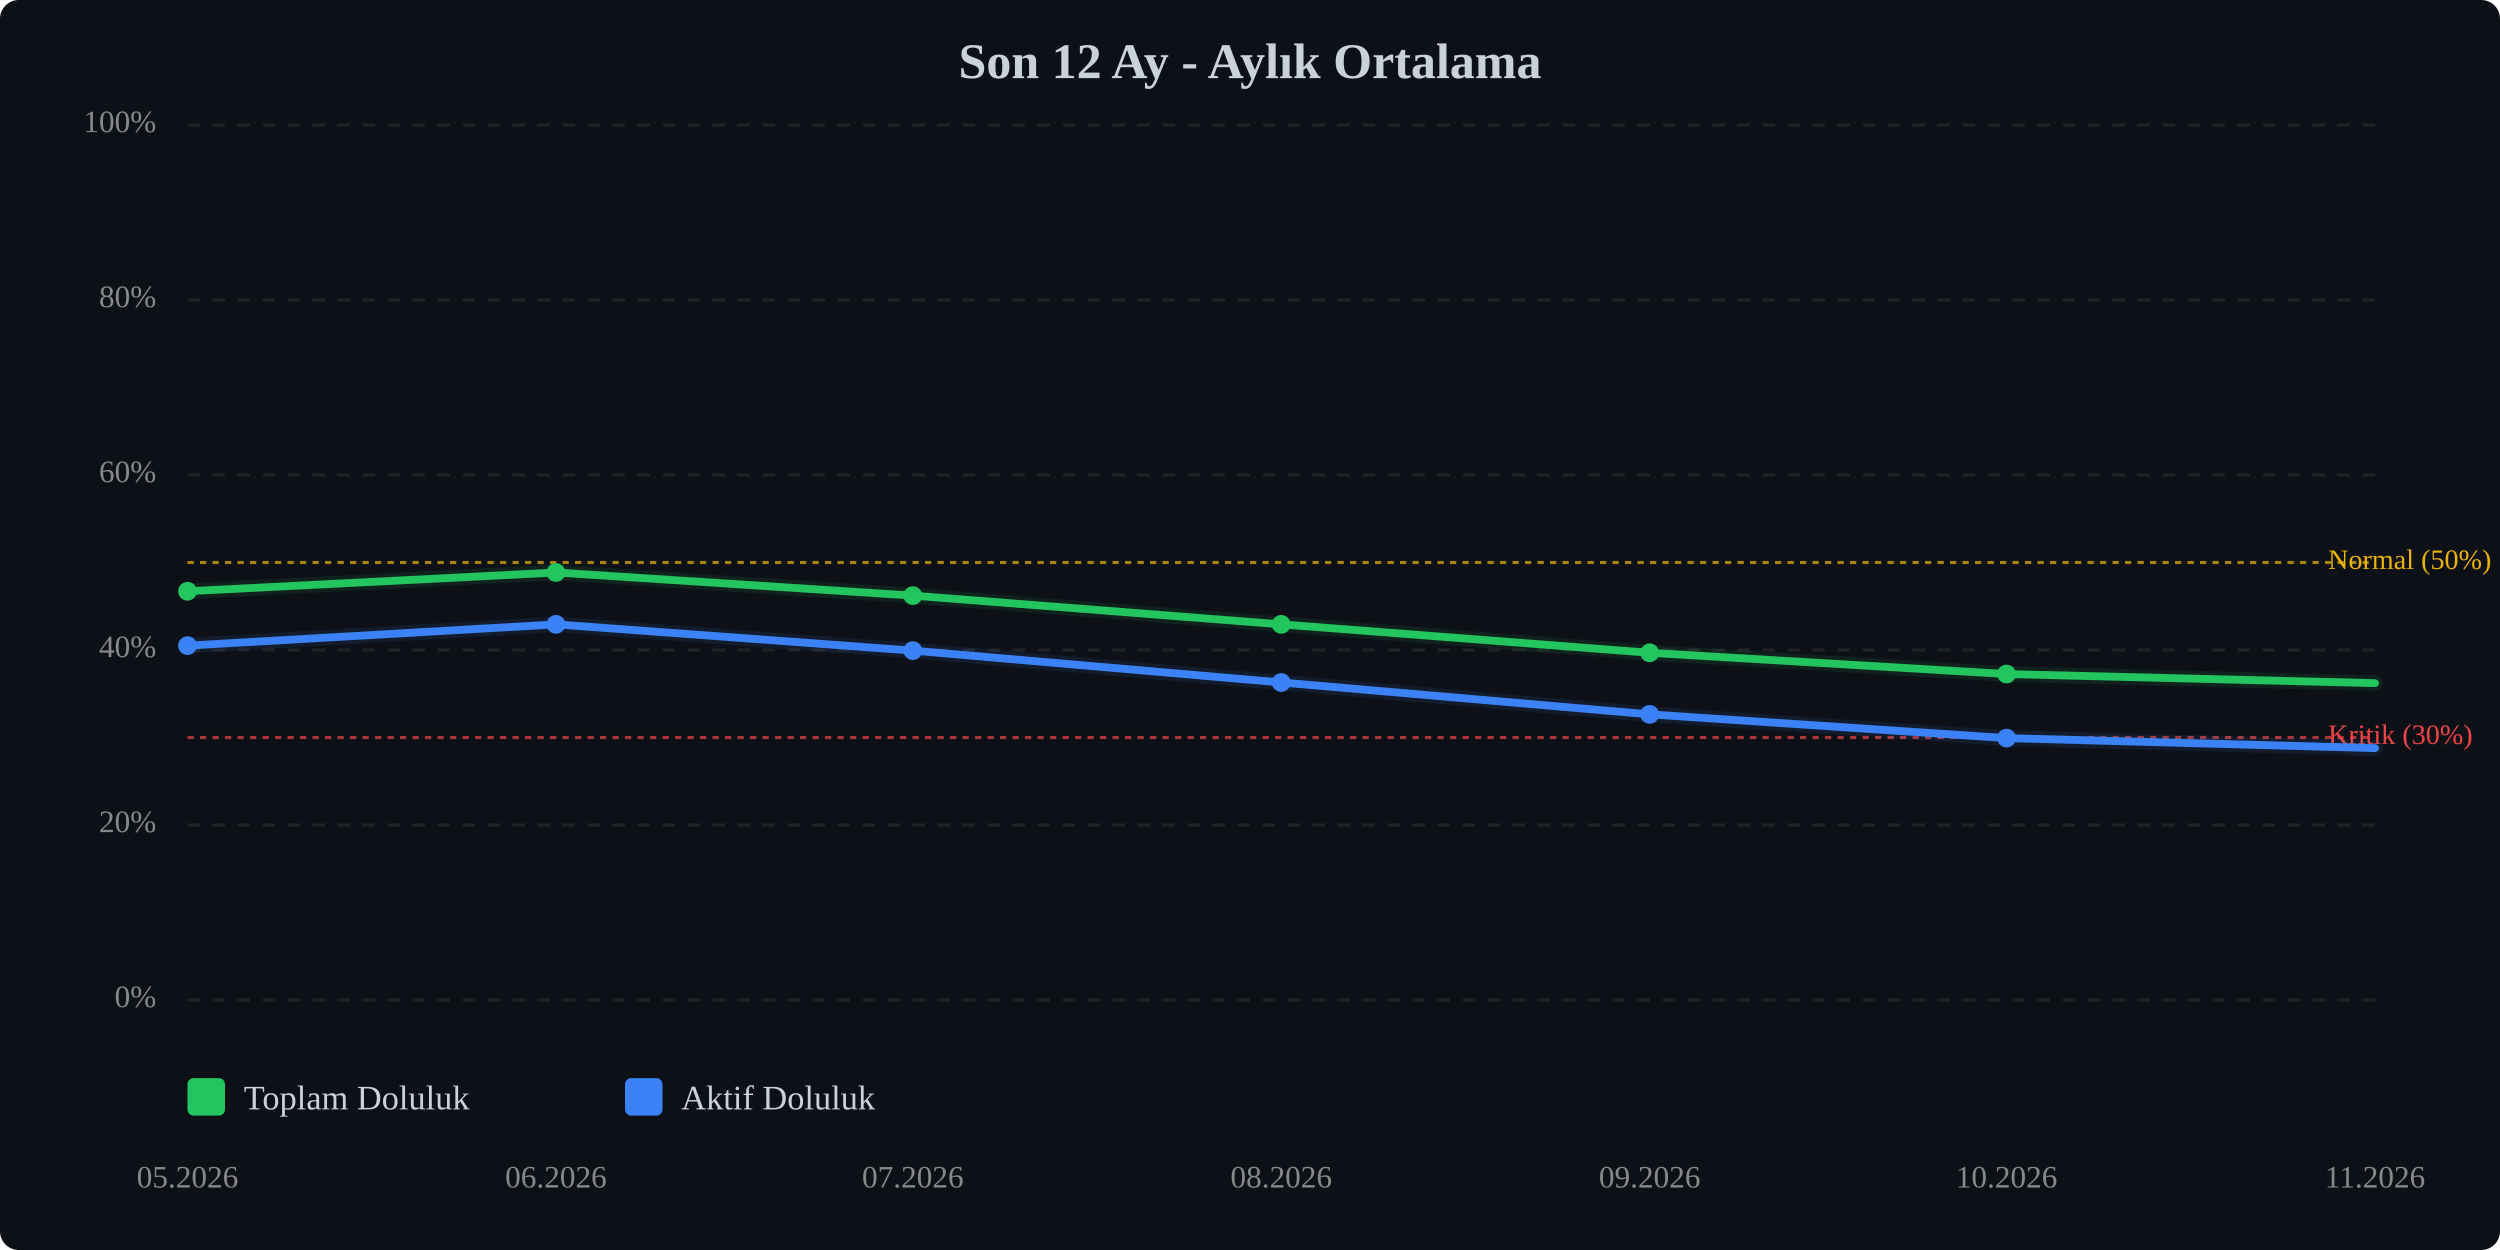
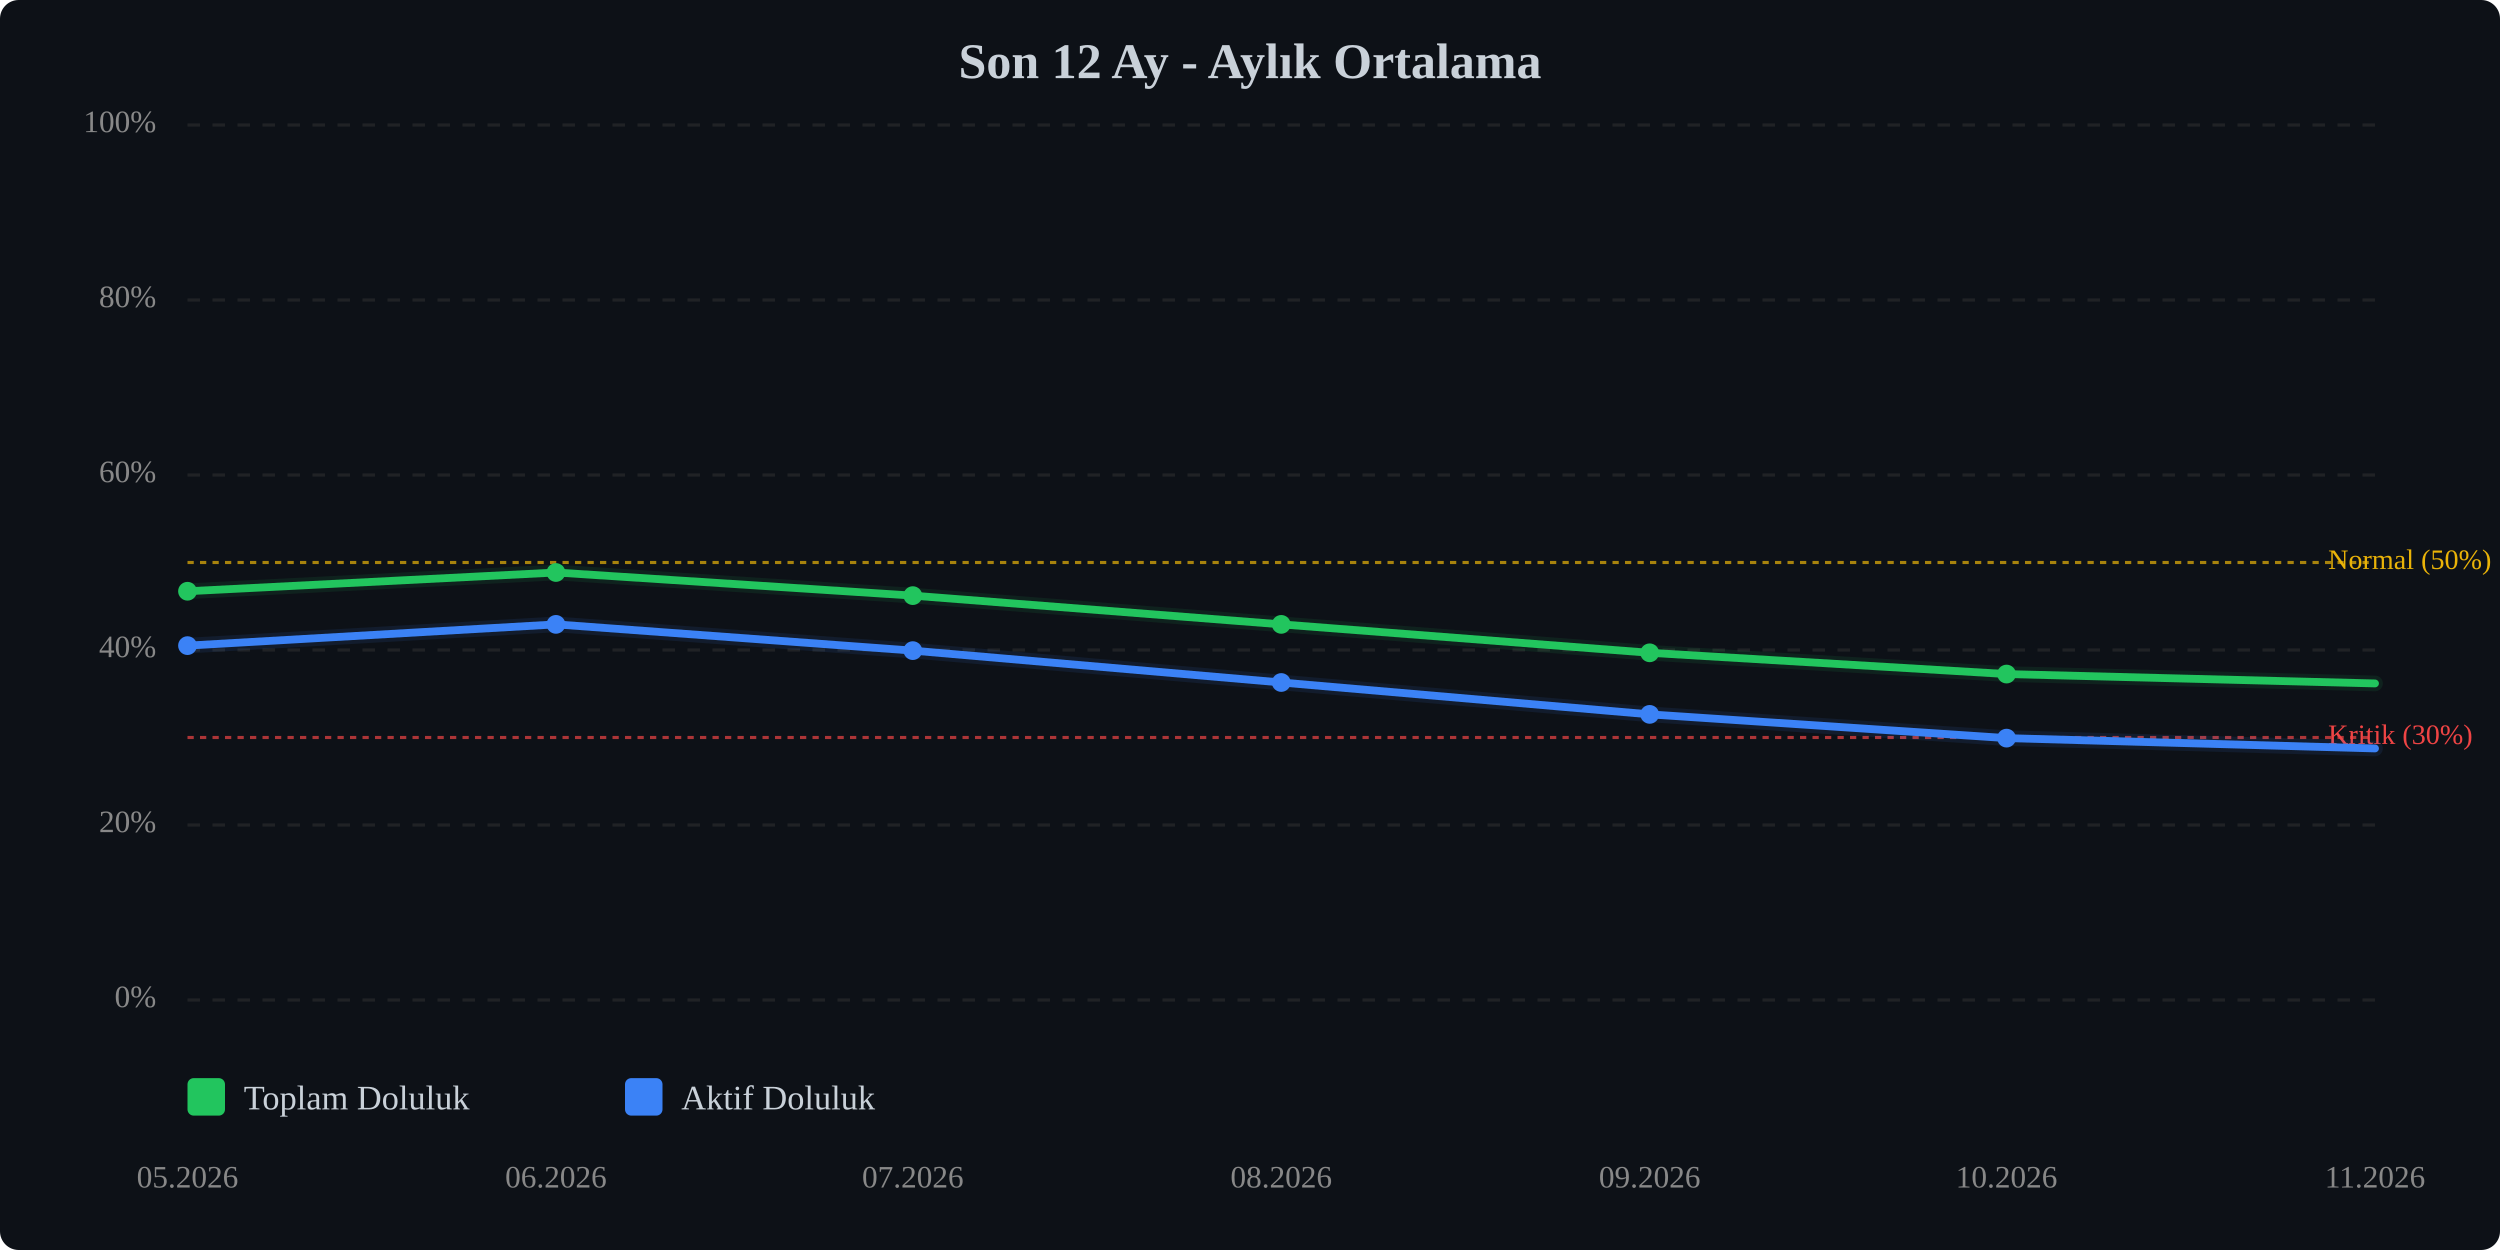
<svg xmlns="http://www.w3.org/2000/svg" viewBox="0 0 800 400" width="100%" style="max-width:800px;">
  <rect width="800" height="400" fill="#0d1117" rx="6" />
  <text x="400.0" y="25" text-anchor="middle" font-size="16" font-weight="bold" fill="#c9d1d9">Son 12 Ay - Aylık Ortalama</text>
  <line x1="60" y1="320.0" x2="760" y2="320.0" stroke="#333" stroke-width="1" stroke-dasharray="4,4" opacity="0.5" />
  <text x="50" y="320.0" text-anchor="end" dominant-baseline="middle" font-size="10" fill="#888">0%</text>
  <line x1="60" y1="264.0" x2="760" y2="264.0" stroke="#333" stroke-width="1" stroke-dasharray="4,4" opacity="0.5" />
  <text x="50" y="264.0" text-anchor="end" dominant-baseline="middle" font-size="10" fill="#888">20%</text>
  <line x1="60" y1="208.0" x2="760" y2="208.0" stroke="#333" stroke-width="1" stroke-dasharray="4,4" opacity="0.5" />
  <text x="50" y="208.0" text-anchor="end" dominant-baseline="middle" font-size="10" fill="#888">40%</text>
  <line x1="60" y1="152.0" x2="760" y2="152.0" stroke="#333" stroke-width="1" stroke-dasharray="4,4" opacity="0.5" />
  <text x="50" y="152.0" text-anchor="end" dominant-baseline="middle" font-size="10" fill="#888">60%</text>
  <line x1="60" y1="96.0" x2="760" y2="96.0" stroke="#333" stroke-width="1" stroke-dasharray="4,4" opacity="0.5" />
  <text x="50" y="96.0" text-anchor="end" dominant-baseline="middle" font-size="10" fill="#888">80%</text>
  <line x1="60" y1="40.0" x2="760" y2="40.0" stroke="#333" stroke-width="1" stroke-dasharray="4,4" opacity="0.5" />
  <text x="50" y="40.0" text-anchor="end" dominant-baseline="middle" font-size="10" fill="#888">100%</text>
  <line x1="60" y1="236.0" x2="760" y2="236.0" stroke="#ef4444" stroke-width="1" stroke-dasharray="2,2" opacity="0.7" />
  <text x="745" y="236.0" dominant-baseline="middle" font-size="9" fill="#ef4444">Kritik (30%)</text>
  <line x1="60" y1="180.0" x2="760" y2="180.0" stroke="#eab308" stroke-width="1" stroke-dasharray="2,2" opacity="0.7" />
  <text x="745" y="180.0" dominant-baseline="middle" font-size="9" fill="#eab308">Normal (50%)</text>
-   <polyline points="60.0,189.2 177.9,183.2 292.1,190.6 410.0,199.8 527.9,208.9 642.1,215.7 760.0,218.6" fill="none" stroke="#22c55e" stroke-width="2.5" stroke-linecap="round" stroke-linejoin="round" />
-   <polyline points="60.0,189.2 177.9,183.2 292.1,190.6 410.0,199.8 527.9,208.9 642.1,215.7 760.0,218.6" fill="none" stroke="#22c55e" stroke-width="5" opacity="0.1" stroke-linecap="round" stroke-linejoin="round" />
-   <polyline points="60.0,206.6 177.9,199.8 292.1,208.2 410.0,218.4 527.9,228.6 642.1,236.2 760.0,239.4" fill="none" stroke="#3b82f6" stroke-width="2.5" stroke-linecap="round" stroke-linejoin="round" />
-   <polyline points="60.0,206.6 177.9,199.8 292.1,208.2 410.0,218.4 527.9,228.6 642.1,236.2 760.0,239.4" fill="none" stroke="#3b82f6" stroke-width="5" opacity="0.1" stroke-linecap="round" stroke-linejoin="round" />
+   <polyline points="60.0,189.2 177.9,183.2 292.1,190.6 410.0,199.8 527.9,208.9 642.1,215.7 760.0,218.7" fill="none" stroke="#22c55e" stroke-width="2.5" stroke-linecap="round" stroke-linejoin="round" />
+   <polyline points="60.0,189.2 177.9,183.2 292.1,190.6 410.0,199.8 527.9,208.9 642.1,215.7 760.0,218.7" fill="none" stroke="#22c55e" stroke-width="5" opacity="0.1" stroke-linecap="round" stroke-linejoin="round" />
+   <polyline points="60.0,206.6 177.9,199.8 292.1,208.2 410.0,218.4 527.9,228.6 642.1,236.2 760.0,239.5" fill="none" stroke="#3b82f6" stroke-width="2.5" stroke-linecap="round" stroke-linejoin="round" />
+   <polyline points="60.0,206.6 177.9,199.8 292.1,208.2 410.0,218.4 527.9,228.6 642.1,236.2 760.0,239.5" fill="none" stroke="#3b82f6" stroke-width="5" opacity="0.1" stroke-linecap="round" stroke-linejoin="round" />
  <circle cx="60.0" cy="189.2" r="3" fill="#22c55e" />
  <circle cx="177.9" cy="183.2" r="3" fill="#22c55e" />
  <circle cx="292.1" cy="190.6" r="3" fill="#22c55e" />
  <circle cx="410.0" cy="199.8" r="3" fill="#22c55e" />
  <circle cx="527.9" cy="208.9" r="3" fill="#22c55e" />
  <circle cx="642.1" cy="215.7" r="3" fill="#22c55e" />
  <circle cx="60.0" cy="206.6" r="3" fill="#3b82f6" />
  <circle cx="177.9" cy="199.8" r="3" fill="#3b82f6" />
  <circle cx="292.1" cy="208.2" r="3" fill="#3b82f6" />
  <circle cx="410.0" cy="218.4" r="3" fill="#3b82f6" />
  <circle cx="527.9" cy="228.6" r="3" fill="#3b82f6" />
  <circle cx="642.1" cy="236.2" r="3" fill="#3b82f6" />
  <text x="60.0" y="380" text-anchor="middle" font-size="10" fill="#888">05.2026</text>
  <text x="177.9" y="380" text-anchor="middle" font-size="10" fill="#888">06.2026</text>
  <text x="292.1" y="380" text-anchor="middle" font-size="10" fill="#888">07.2026</text>
  <text x="410.0" y="380" text-anchor="middle" font-size="10" fill="#888">08.2026</text>
  <text x="527.9" y="380" text-anchor="middle" font-size="10" fill="#888">09.2026</text>
  <text x="642.1" y="380" text-anchor="middle" font-size="10" fill="#888">10.2026</text>
  <text x="760.0" y="380" text-anchor="middle" font-size="10" fill="#888">11.2026</text>
  <g transform="translate(60, 345)">
    <rect x="0" y="0" width="12" height="12" fill="#22c55e" rx="2" />
    <text x="18" y="10" font-size="11" fill="#c9d1d9">Toplam Doluluk</text>
    <rect x="140" y="0" width="12" height="12" fill="#3b82f6" rx="2" />
    <text x="158" y="10" font-size="11" fill="#c9d1d9">Aktif Doluluk</text>
  </g>
</svg>
